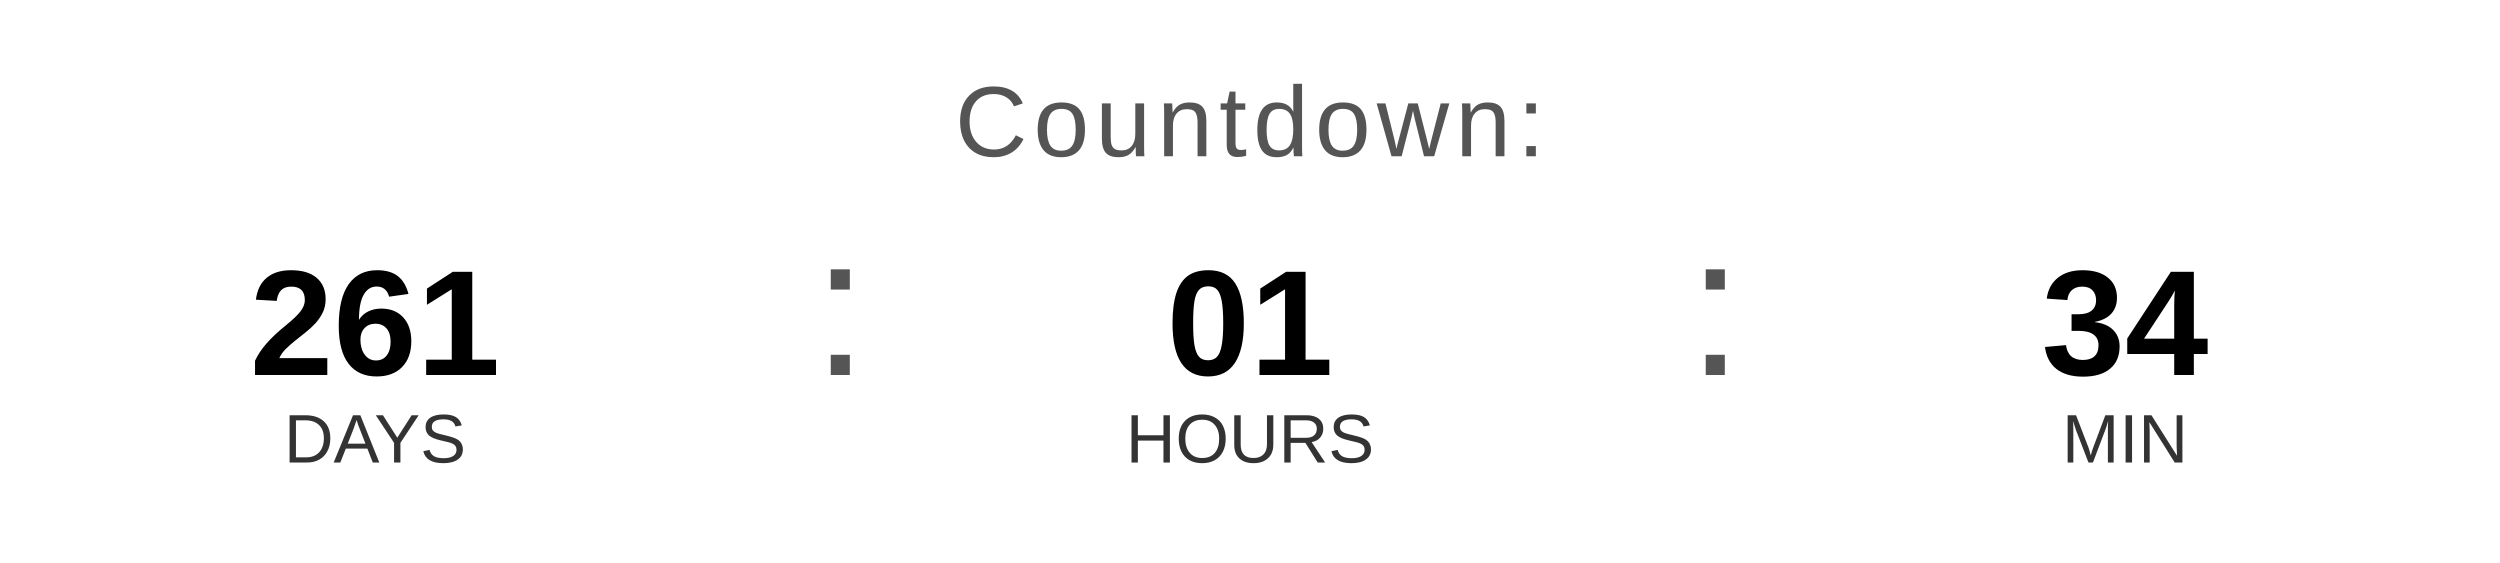
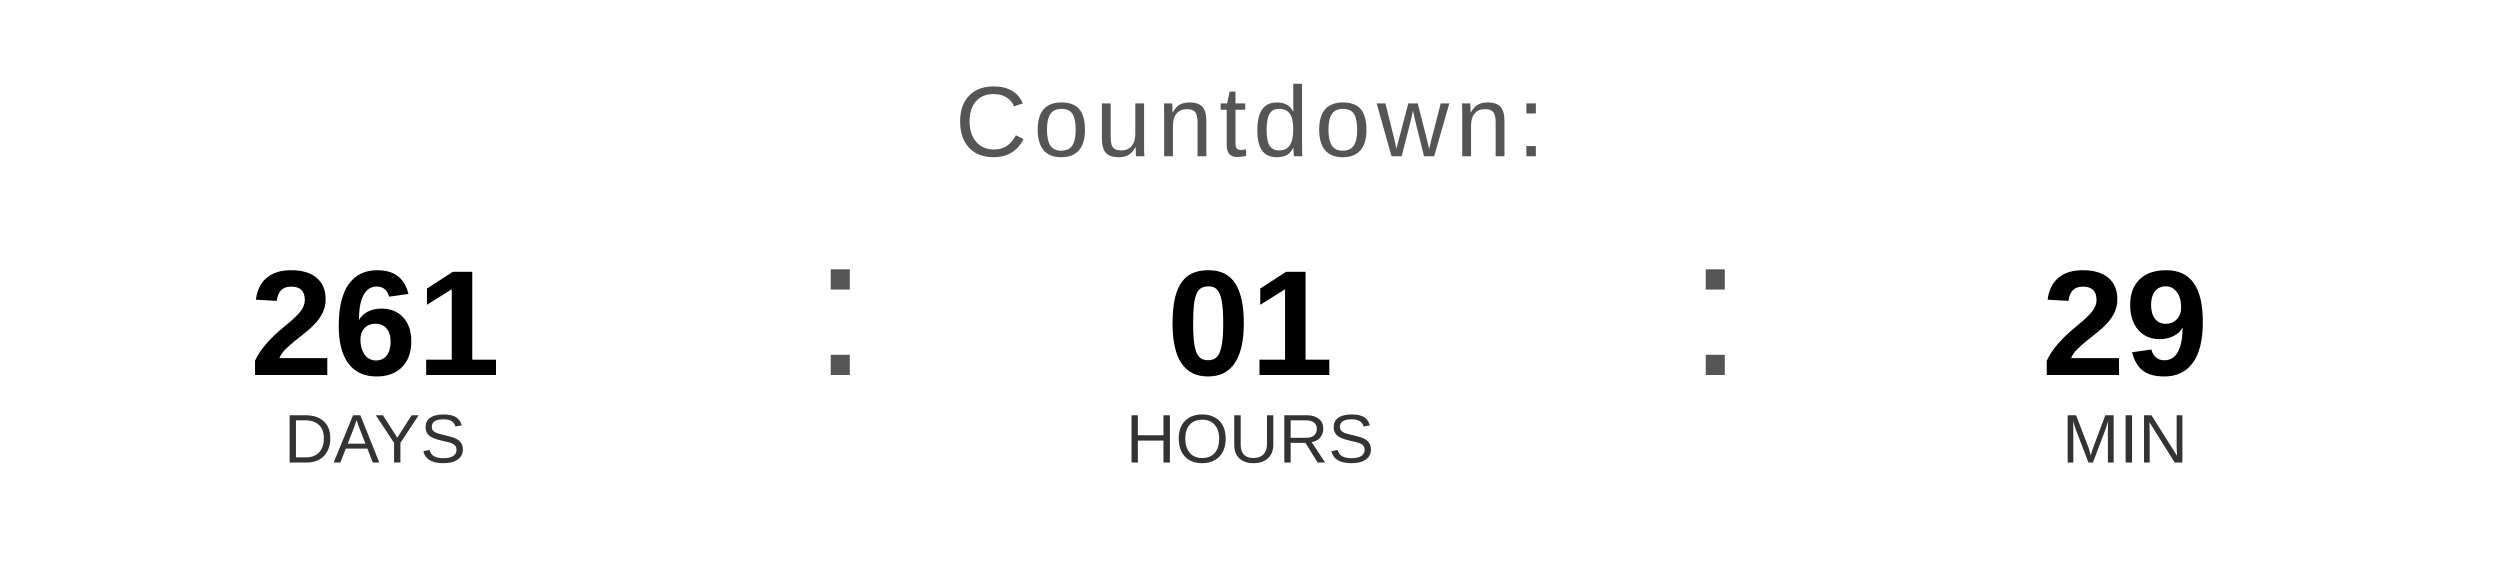
<svg xmlns="http://www.w3.org/2000/svg" width="400" height="90" viewBox="0 0 400 90">
  <text x="200" y="25" font-family="Arial, Helvetica, sans-serif" font-size="16" fill="#555555" text-anchor="middle" letter-spacing="1">
    Countdown:
  </text>
  <text x="60" y="60" font-family="Arial, Helvetica, sans-serif" font-size="24" font-weight="bold" fill="#000000" text-anchor="middle">261</text>
  <text x="60" y="74" font-family="Arial, Helvetica, sans-serif" font-size="11" fill="#333333" text-anchor="middle">DAYS</text>
  <text x="130" y="60" font-family="Arial, sans-serif" font-size="32" fill="#555555">:</text>
  <text x="200" y="60" font-family="Arial, Helvetica, sans-serif" font-size="24" font-weight="bold" fill="#000000" text-anchor="middle">01</text>
  <text x="200" y="74" font-family="Arial, Helvetica, sans-serif" font-size="11" fill="#333333" text-anchor="middle">HOURS</text>
  <text x="270" y="60" font-family="Arial, sans-serif" font-size="32" fill="#555555">:</text>
-   <text x="340" y="60" font-family="Arial, Helvetica, sans-serif" font-size="24" font-weight="bold" fill="#000000" text-anchor="middle">34</text>
+   <text x="340" y="60" font-family="Arial, Helvetica, sans-serif" font-size="24" font-weight="bold" fill="#000000" text-anchor="middle">29</text>
  <text x="340" y="74" font-family="Arial, Helvetica, sans-serif" font-size="11" fill="#333333" text-anchor="middle">MIN</text>
</svg>
